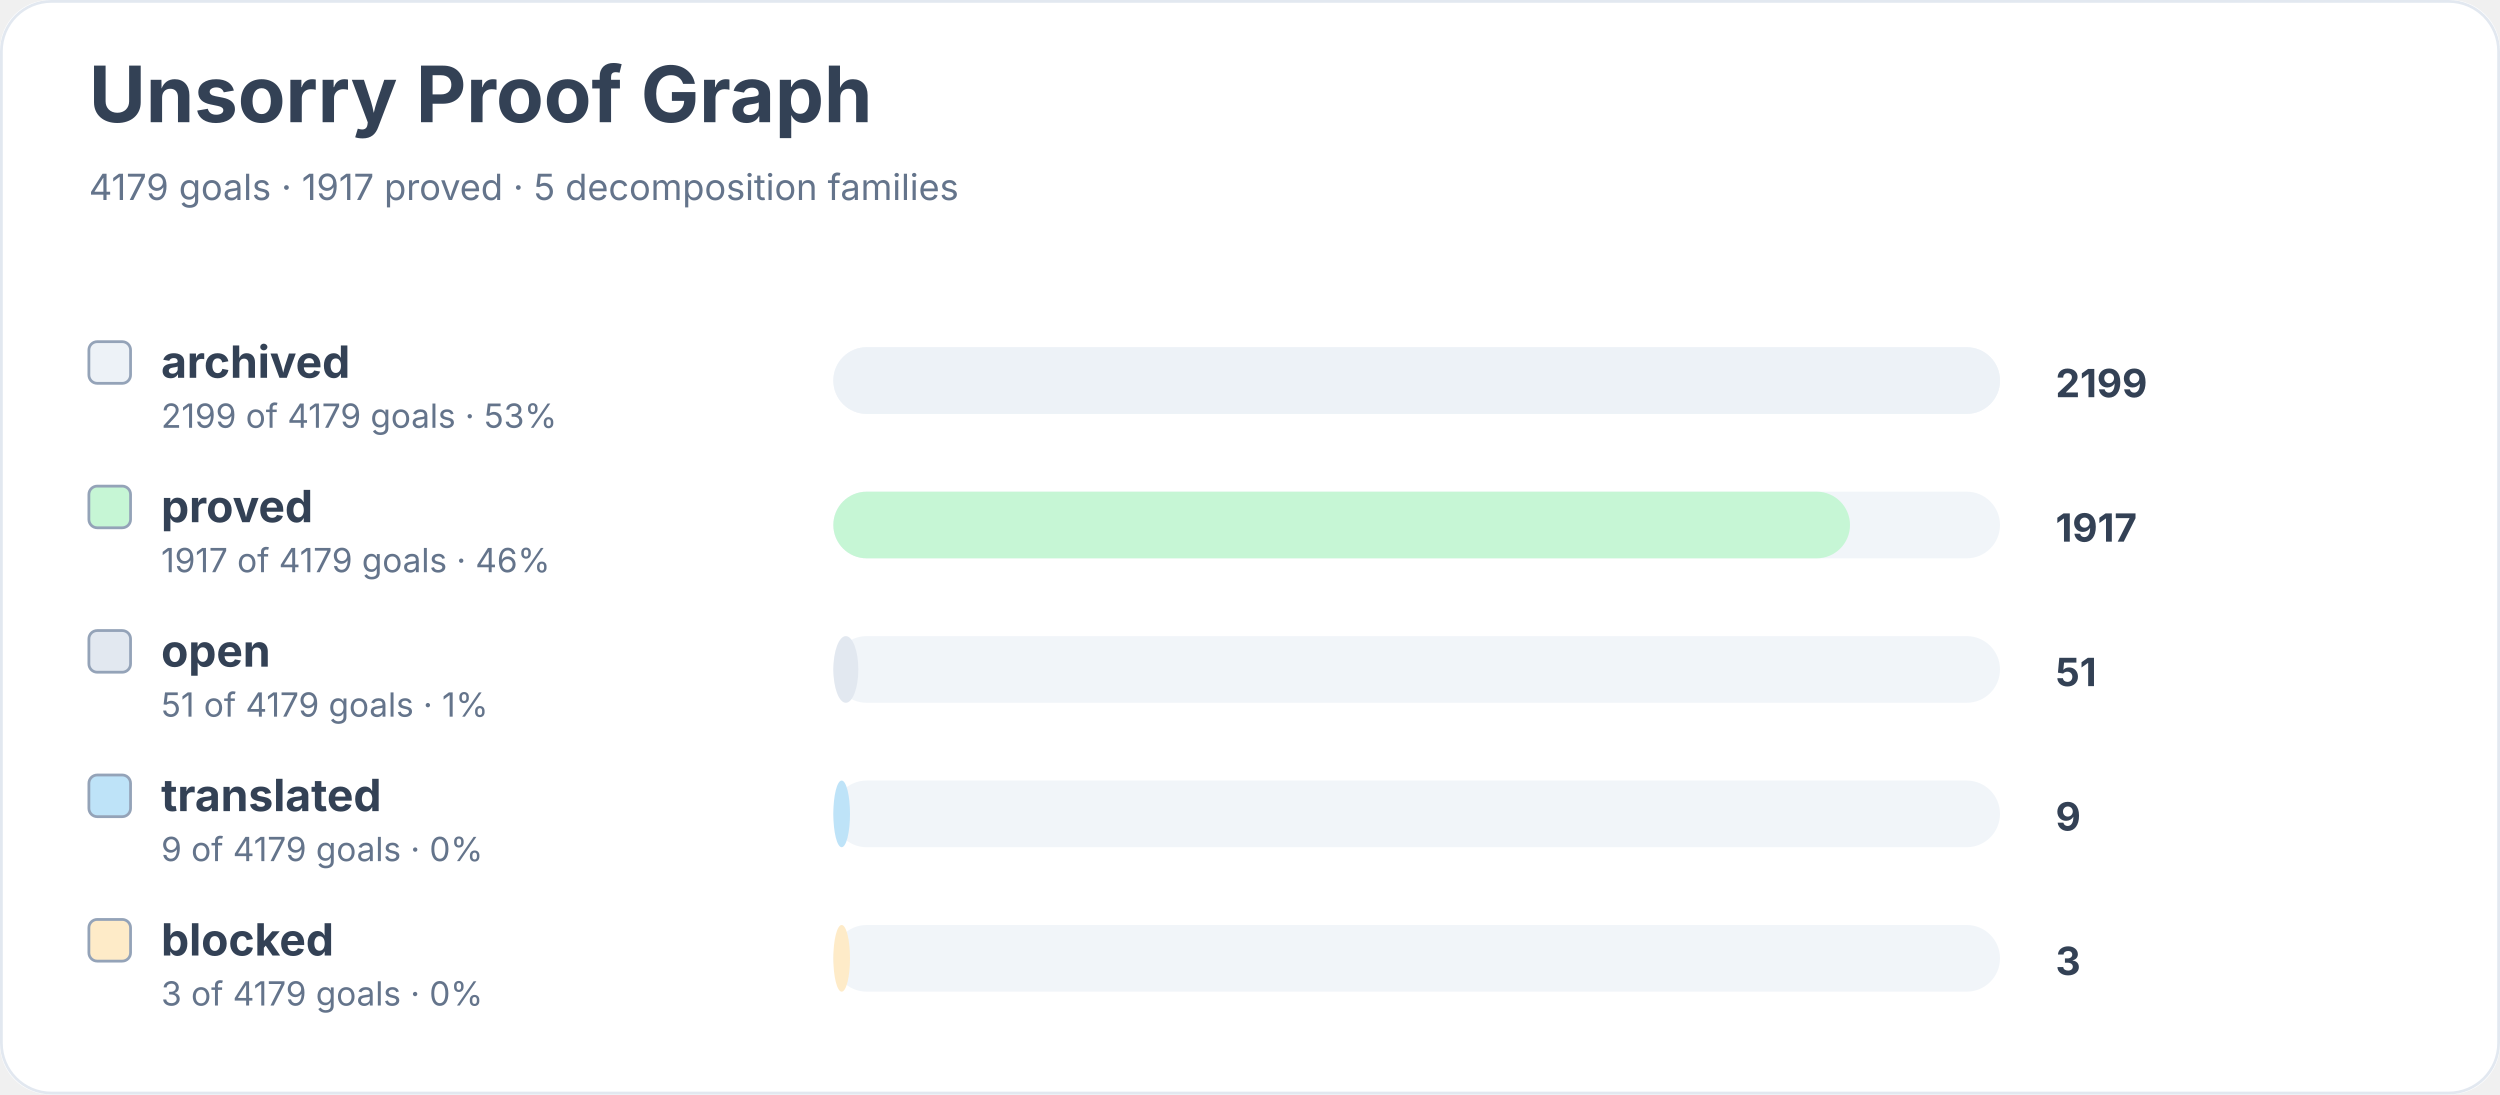
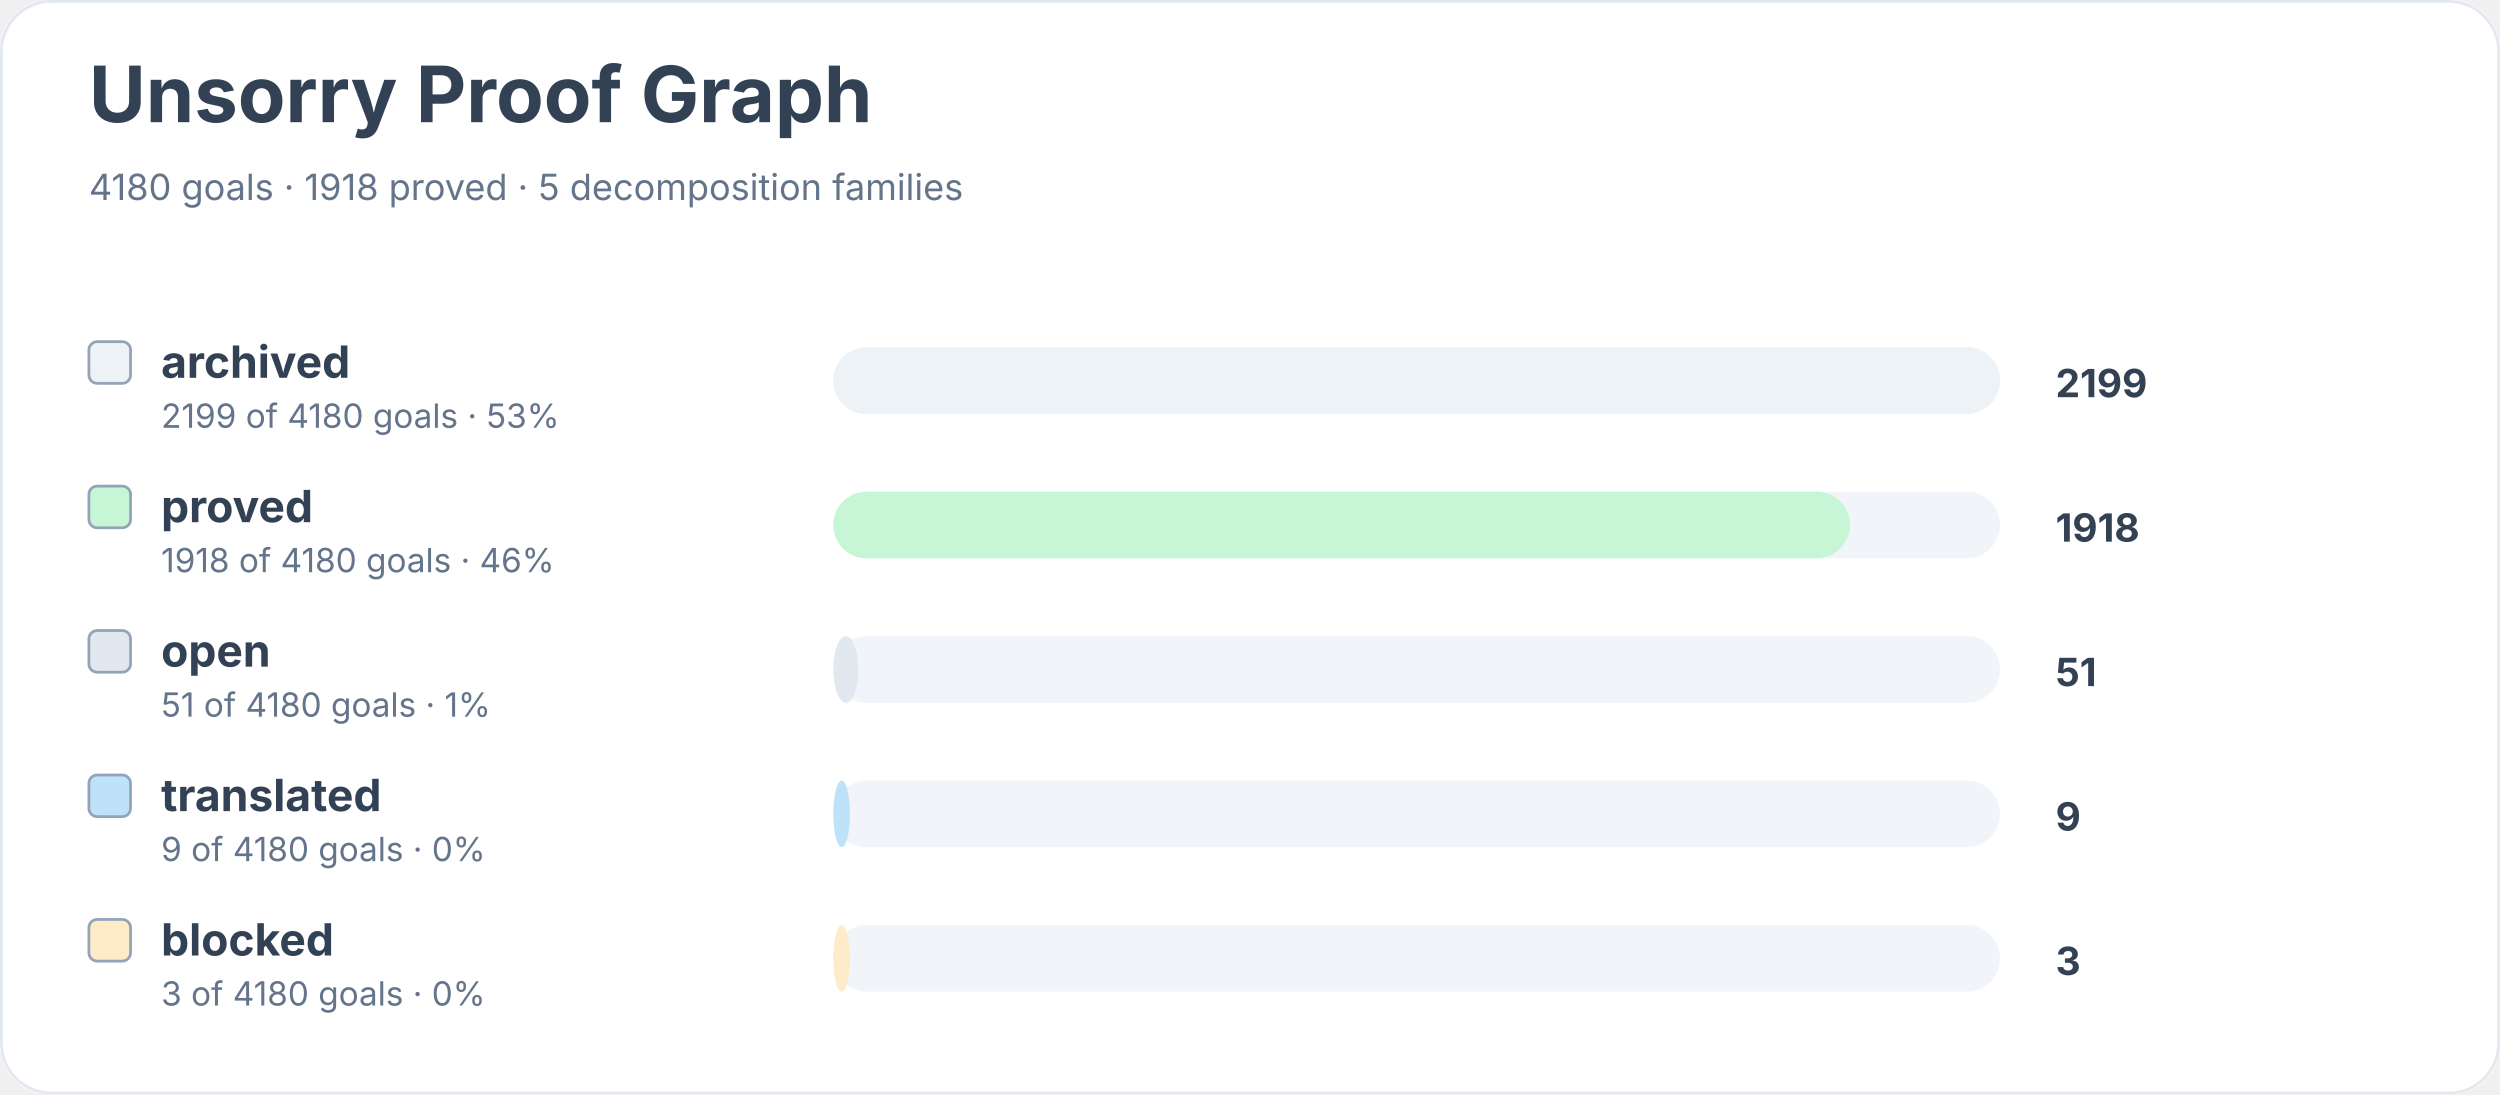
<svg xmlns="http://www.w3.org/2000/svg" width="900" height="394" viewBox="0 0 900 394" role="img" aria-labelledby="title desc">
  <rect width="900" height="100%" rx="18" fill="#ffffff" />
  <rect x="0.5" y="0.5" width="899" height="393" rx="18" fill="none" stroke="#e2e8f0" />
  <text x="32" y="44" font-family="Inter, system-ui, sans-serif" font-size="28" font-weight="700" fill="#334155">Unsorry Proof Graph</text>
-   <text x="32" y="72" font-family="Inter, system-ui, sans-serif" font-size="13" fill="#64748b">4179 goals · 1917 proved · 5 decomposition families</text>
+   <text x="32" y="72" font-family="Inter, system-ui, sans-serif" font-size="13" fill="#64748b">4180 goals · 1918 proved · 5 decomposition families</text>
  <rect x="32" y="123" width="15" height="15" rx="3" fill="#edf2f7" stroke="#94a3b8" />
  <text x="58" y="136" font-family="Inter, system-ui, sans-serif" font-size="16" font-weight="650" fill="#334155">archived</text>
-   <text x="58" y="154" font-family="Inter, system-ui, sans-serif" font-size="12" fill="#64748b">2199 of 4179 goals · 53%</text>
+   <text x="58" y="154" font-family="Inter, system-ui, sans-serif" font-size="12" fill="#64748b">2199 of 4180 goals · 53%</text>
  <rect x="300" y="125" width="420" height="24" rx="12" fill="#f1f5f9" />
  <rect x="300" y="125" width="420" height="24" rx="12" fill="#edf2f7" />
  <text x="740" y="143" font-family="Inter, system-ui, sans-serif" font-size="14" font-weight="700" fill="#334155">2199</text>
  <rect x="32" y="175" width="15" height="15" rx="3" fill="#c6f6d5" stroke="#94a3b8" />
  <text x="58" y="188" font-family="Inter, system-ui, sans-serif" font-size="16" font-weight="650" fill="#334155">proved</text>
-   <text x="58" y="206" font-family="Inter, system-ui, sans-serif" font-size="12" fill="#64748b">1917 of 4179 goals · 46%</text>
+   <text x="58" y="206" font-family="Inter, system-ui, sans-serif" font-size="12" fill="#64748b">1918 of 4180 goals · 46%</text>
  <rect x="300" y="177" width="420" height="24" rx="12" fill="#f1f5f9" />
  <rect x="300" y="177" width="366" height="24" rx="12" fill="#c6f6d5" />
-   <text x="740" y="195" font-family="Inter, system-ui, sans-serif" font-size="14" font-weight="700" fill="#334155">1917</text>
+   <text x="740" y="195" font-family="Inter, system-ui, sans-serif" font-size="14" font-weight="700" fill="#334155">1918</text>
  <rect x="32" y="227" width="15" height="15" rx="3" fill="#e2e8f0" stroke="#94a3b8" />
  <text x="58" y="240" font-family="Inter, system-ui, sans-serif" font-size="16" font-weight="650" fill="#334155">open</text>
-   <text x="58" y="258" font-family="Inter, system-ui, sans-serif" font-size="12" fill="#64748b">51 of 4179 goals · 1%</text>
+   <text x="58" y="258" font-family="Inter, system-ui, sans-serif" font-size="12" fill="#64748b">51 of 4180 goals · 1%</text>
  <rect x="300" y="229" width="420" height="24" rx="12" fill="#f1f5f9" />
  <rect x="300" y="229" width="9" height="24" rx="12" fill="#e2e8f0" />
  <text x="740" y="247" font-family="Inter, system-ui, sans-serif" font-size="14" font-weight="700" fill="#334155">51</text>
  <rect x="32" y="279" width="15" height="15" rx="3" fill="#bee3f8" stroke="#94a3b8" />
  <text x="58" y="292" font-family="Inter, system-ui, sans-serif" font-size="16" font-weight="650" fill="#334155">translated</text>
-   <text x="58" y="310" font-family="Inter, system-ui, sans-serif" font-size="12" fill="#64748b">9 of 4179 goals · 0%</text>
+   <text x="58" y="310" font-family="Inter, system-ui, sans-serif" font-size="12" fill="#64748b">9 of 4180 goals · 0%</text>
  <rect x="300" y="281" width="420" height="24" rx="12" fill="#f1f5f9" />
  <rect x="300" y="281" width="6" height="24" rx="12" fill="#bee3f8" />
  <text x="740" y="299" font-family="Inter, system-ui, sans-serif" font-size="14" font-weight="700" fill="#334155">9</text>
  <rect x="32" y="331" width="15" height="15" rx="3" fill="#feebc8" stroke="#94a3b8" />
  <text x="58" y="344" font-family="Inter, system-ui, sans-serif" font-size="16" font-weight="650" fill="#334155">blocked</text>
-   <text x="58" y="362" font-family="Inter, system-ui, sans-serif" font-size="12" fill="#64748b">3 of 4179 goals · 0%</text>
+   <text x="58" y="362" font-family="Inter, system-ui, sans-serif" font-size="12" fill="#64748b">3 of 4180 goals · 0%</text>
  <rect x="300" y="333" width="420" height="24" rx="12" fill="#f1f5f9" />
  <rect x="300" y="333" width="6" height="24" rx="12" fill="#feebc8" />
  <text x="740" y="351" font-family="Inter, system-ui, sans-serif" font-size="14" font-weight="700" fill="#334155">3</text>
</svg>
